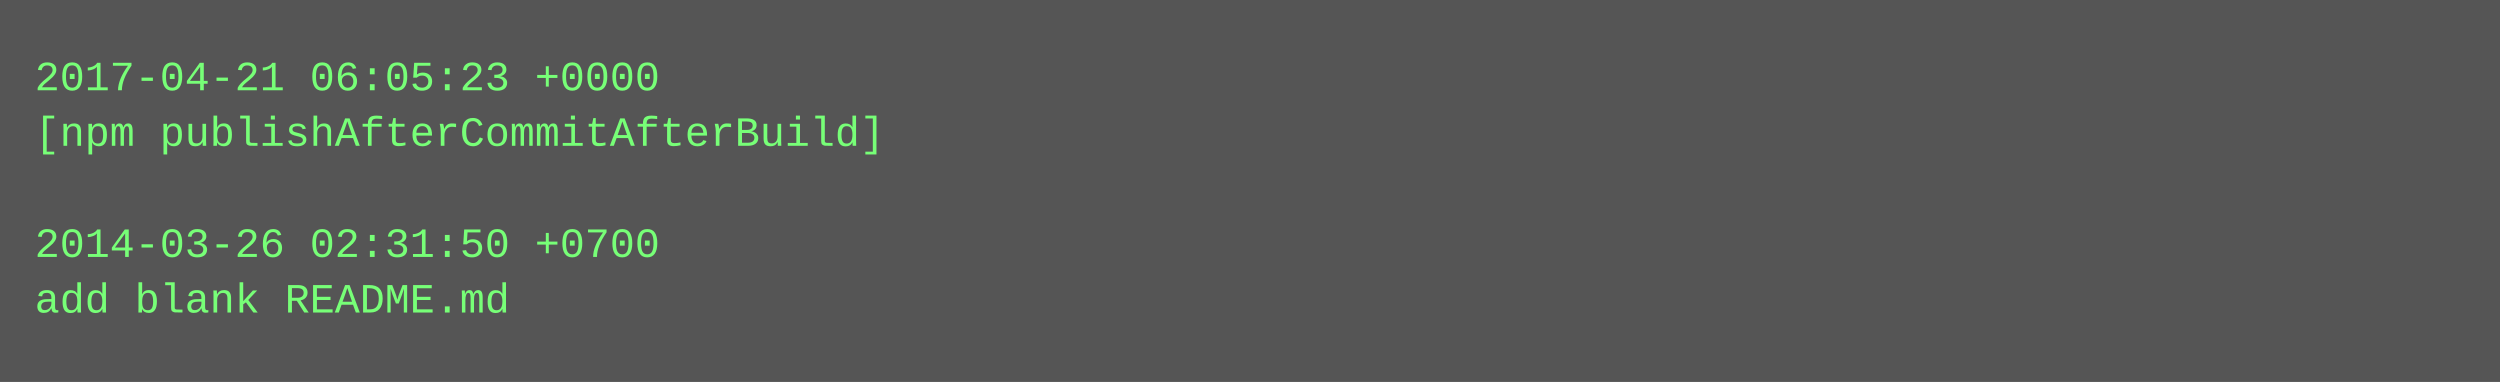
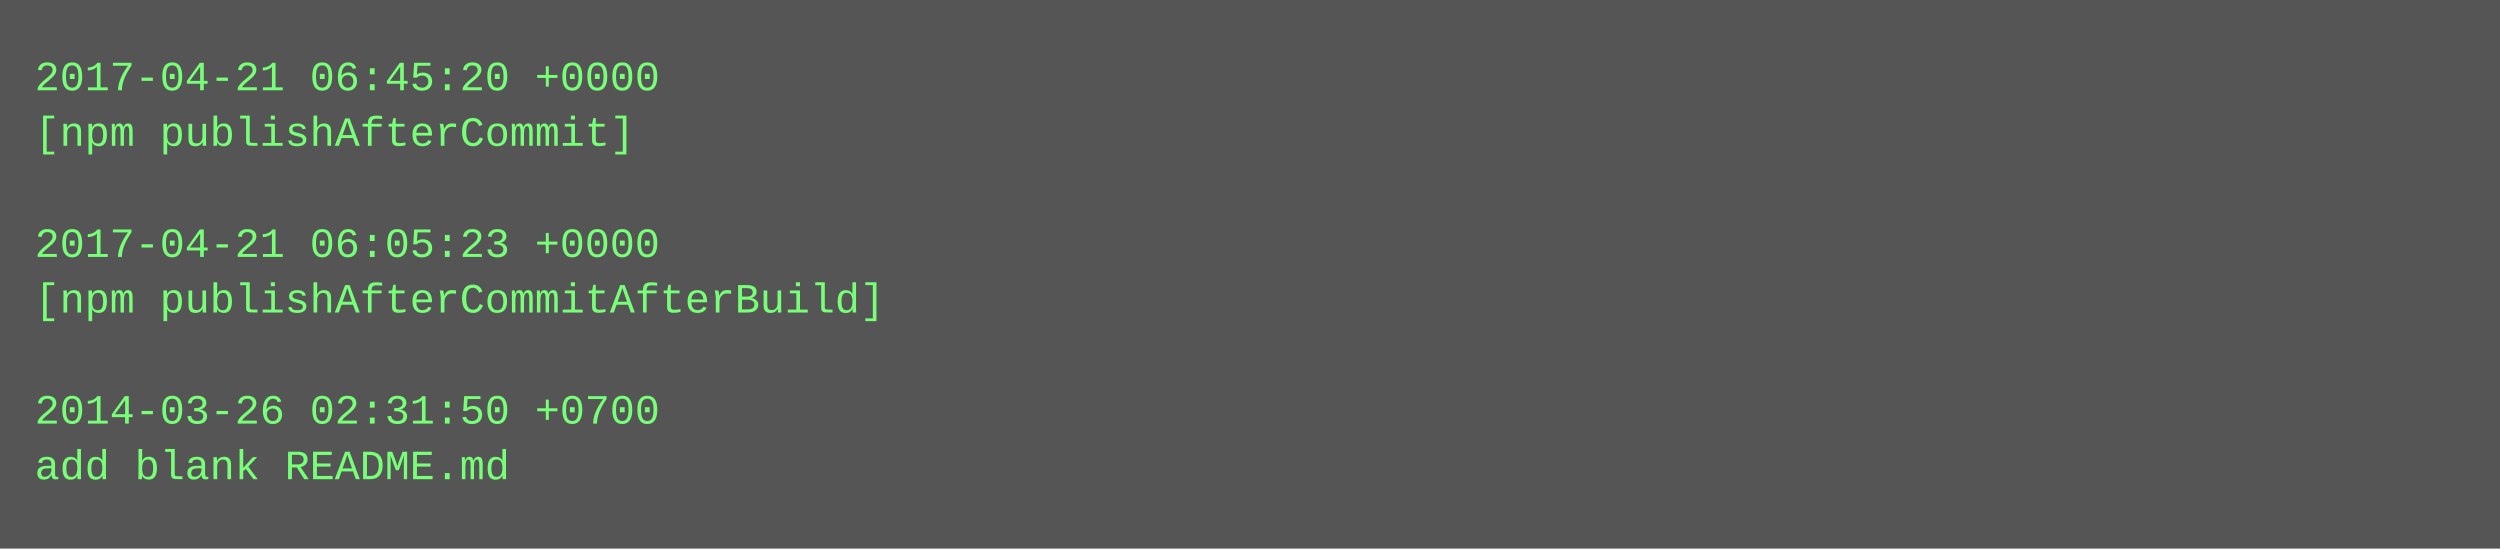
- <svg xmlns="http://www.w3.org/2000/svg" height="110" width="720">
-   <rect height="110" fill="#555" width="720" />
+ <svg xmlns="http://www.w3.org/2000/svg" height="158" width="720">
+   <rect height="158" fill="#555" width="720" />
  <text fill="#7f7" font-family="Courier New" font-size="12" xml:space="preserve">
-     <tspan x="10" y="26">2017-04-21 06:05:23 +0000</tspan>
-     <tspan x="10" y="42">[npm publishAfterCommitAfterBuild]</tspan>
+     <tspan x="10" y="26">2017-04-21 06:45:20 +0000</tspan>
+     <tspan x="10" y="42">[npm publishAfterCommit]</tspan>
    <tspan x="10" y="58" />
-     <tspan x="10" y="74">2014-03-26 02:31:50 +0700</tspan>
-     <tspan x="10" y="90">add blank README.md</tspan>
+     <tspan x="10" y="74">2017-04-21 06:05:23 +0000</tspan>
+     <tspan x="10" y="90">[npm publishAfterCommitAfterBuild]</tspan>
+     <tspan x="10" y="106" />
+     <tspan x="10" y="122">2014-03-26 02:31:50 +0700</tspan>
+     <tspan x="10" y="138">add blank README.md</tspan>
  </text>
</svg>
